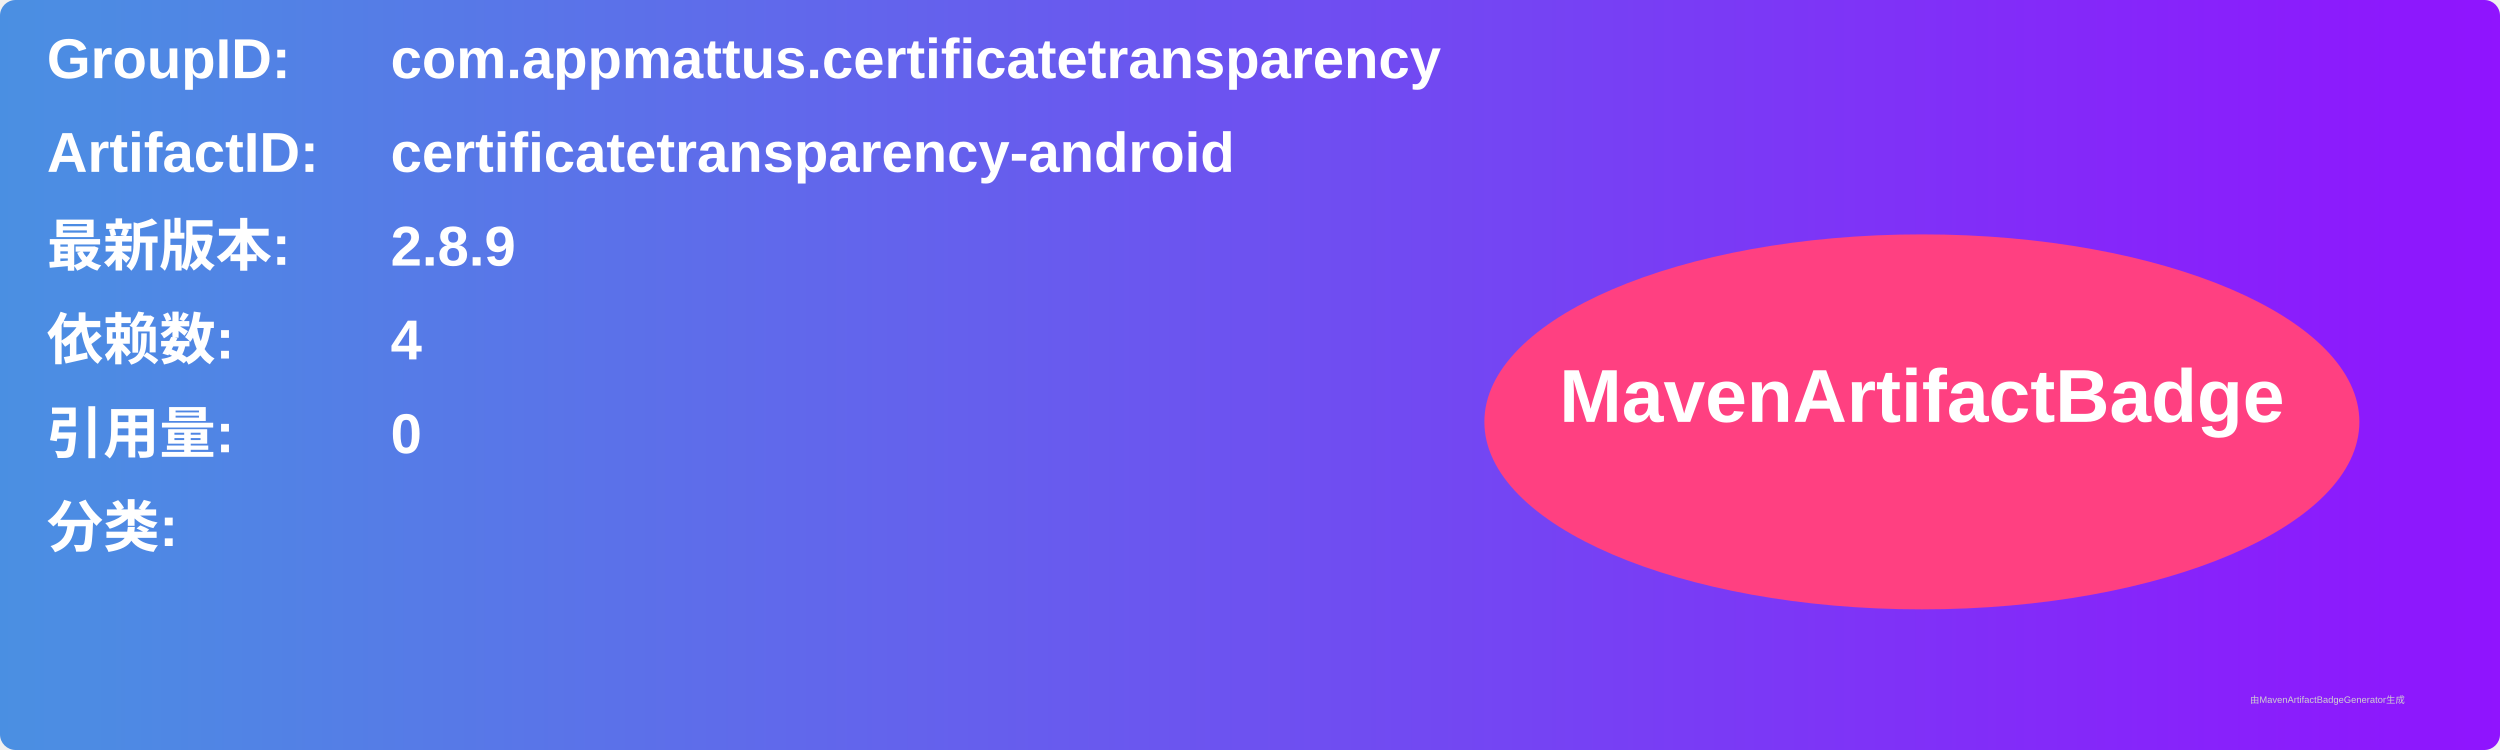
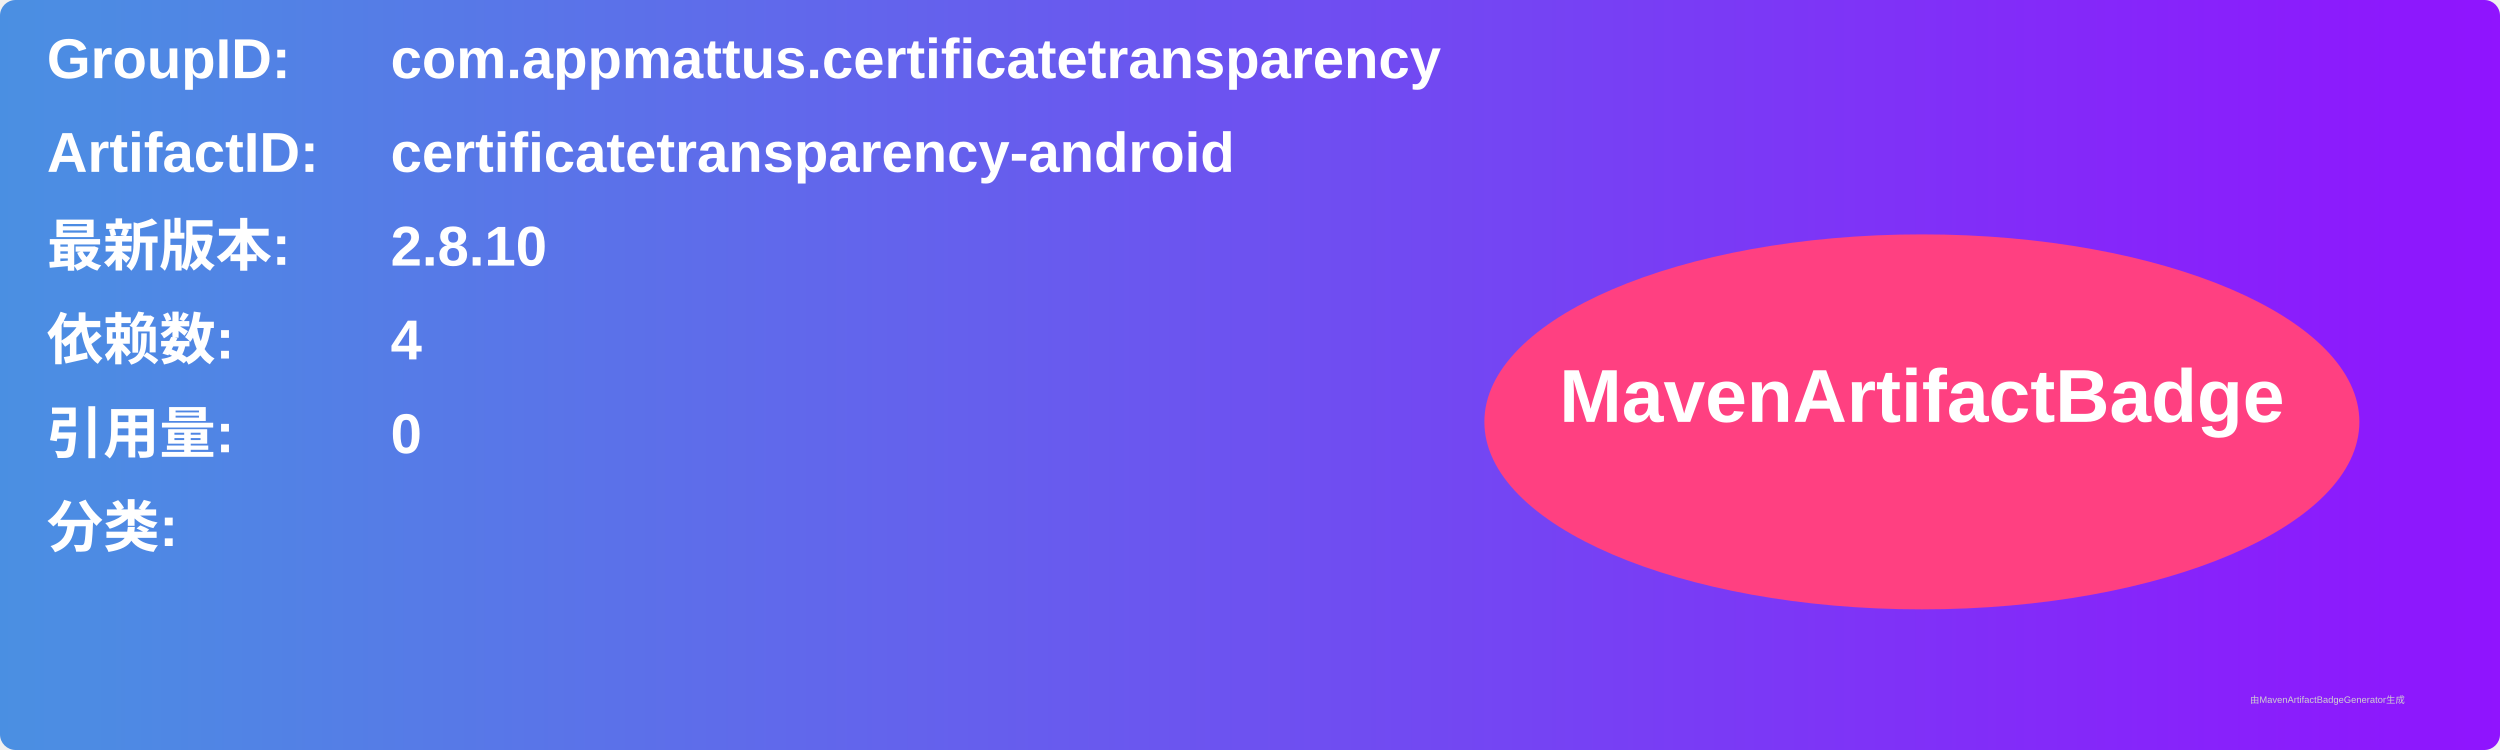
<svg xmlns="http://www.w3.org/2000/svg" width="800" height="240" viewBox="0 0 800 240">
  <linearGradient id="grad" x1="0%" y1="0%" x2="100%" y2="0%">
    <stop offset="0%" stop-color="#4a90e2" />
    <stop offset="100%" stop-color="#9013fe" />
  </linearGradient>
  <rect width="100%" height="100%" rx="5" ry="5" fill="url(#grad)" />
  <g transform="translate(15, 15)">
    <text x="0" y="10" font-family="Arial" font-size="18" fill="white" font-weight="bold" width="260">GroupID:</text>
    <text x="110" y="10" font-family="Arial" font-size="18" fill="white" font-weight="bold" width="460">com.appmattus.certificatetransparency</text>
    <text x="0" y="40" font-family="Arial" font-size="18" fill="white" font-weight="bold" width="260">ArtifactID:</text>
    <text x="110" y="40" font-family="Arial" font-size="18" fill="white" font-weight="bold" width="460">certificatetransparency-android</text>
    <text x="0" y="70" font-family="Arial" font-size="18" fill="white" font-weight="bold">最新版本:</text>
    <text x="110" y="70" font-family="Arial" font-size="18" fill="white" font-weight="bold">
-       <tspan font-weight="bold">2.8.9</tspan>
+       <tspan font-weight="bold">2.8.10</tspan>
    </text>
    <text x="0" y="100" font-family="Arial" font-size="18" fill="white" font-weight="bold">依赖数: </text>
    <text x="110" y="100" font-family="Arial" font-size="18" fill="white">
      <tspan font-weight="bold">4</tspan>
    </text>
    <text x="0" y="130" font-family="Arial" font-size="18" fill="white" font-weight="bold">引用量: </text>
    <text x="110" y="130" font-family="Arial" font-size="18" fill="white">
      <tspan font-weight="bold">0</tspan>
    </text>
    <text x="0" y="160" font-family="Arial" font-size="18" fill="white" font-weight="bold">分类:</text>
    <text x="10" y="190" font-family="Arial" font-size="10" fill="white">
      <tspan font-weight="bold" />
    </text>
    <ellipse cx="600" cy="120" rx="140" ry="60" fill="#ff4081" />
    <text x="600" y="120" text-anchor="middle" font-family="Arial" font-size="24" fill="white" font-weight="bold">MavenArtifactBadge</text>
  </g>
  <text x="720" y="225" font-family="Arial" font-size="3" fill="#d0d0d0">由MavenArtifactBadgeGenerator生成</text>
</svg>
